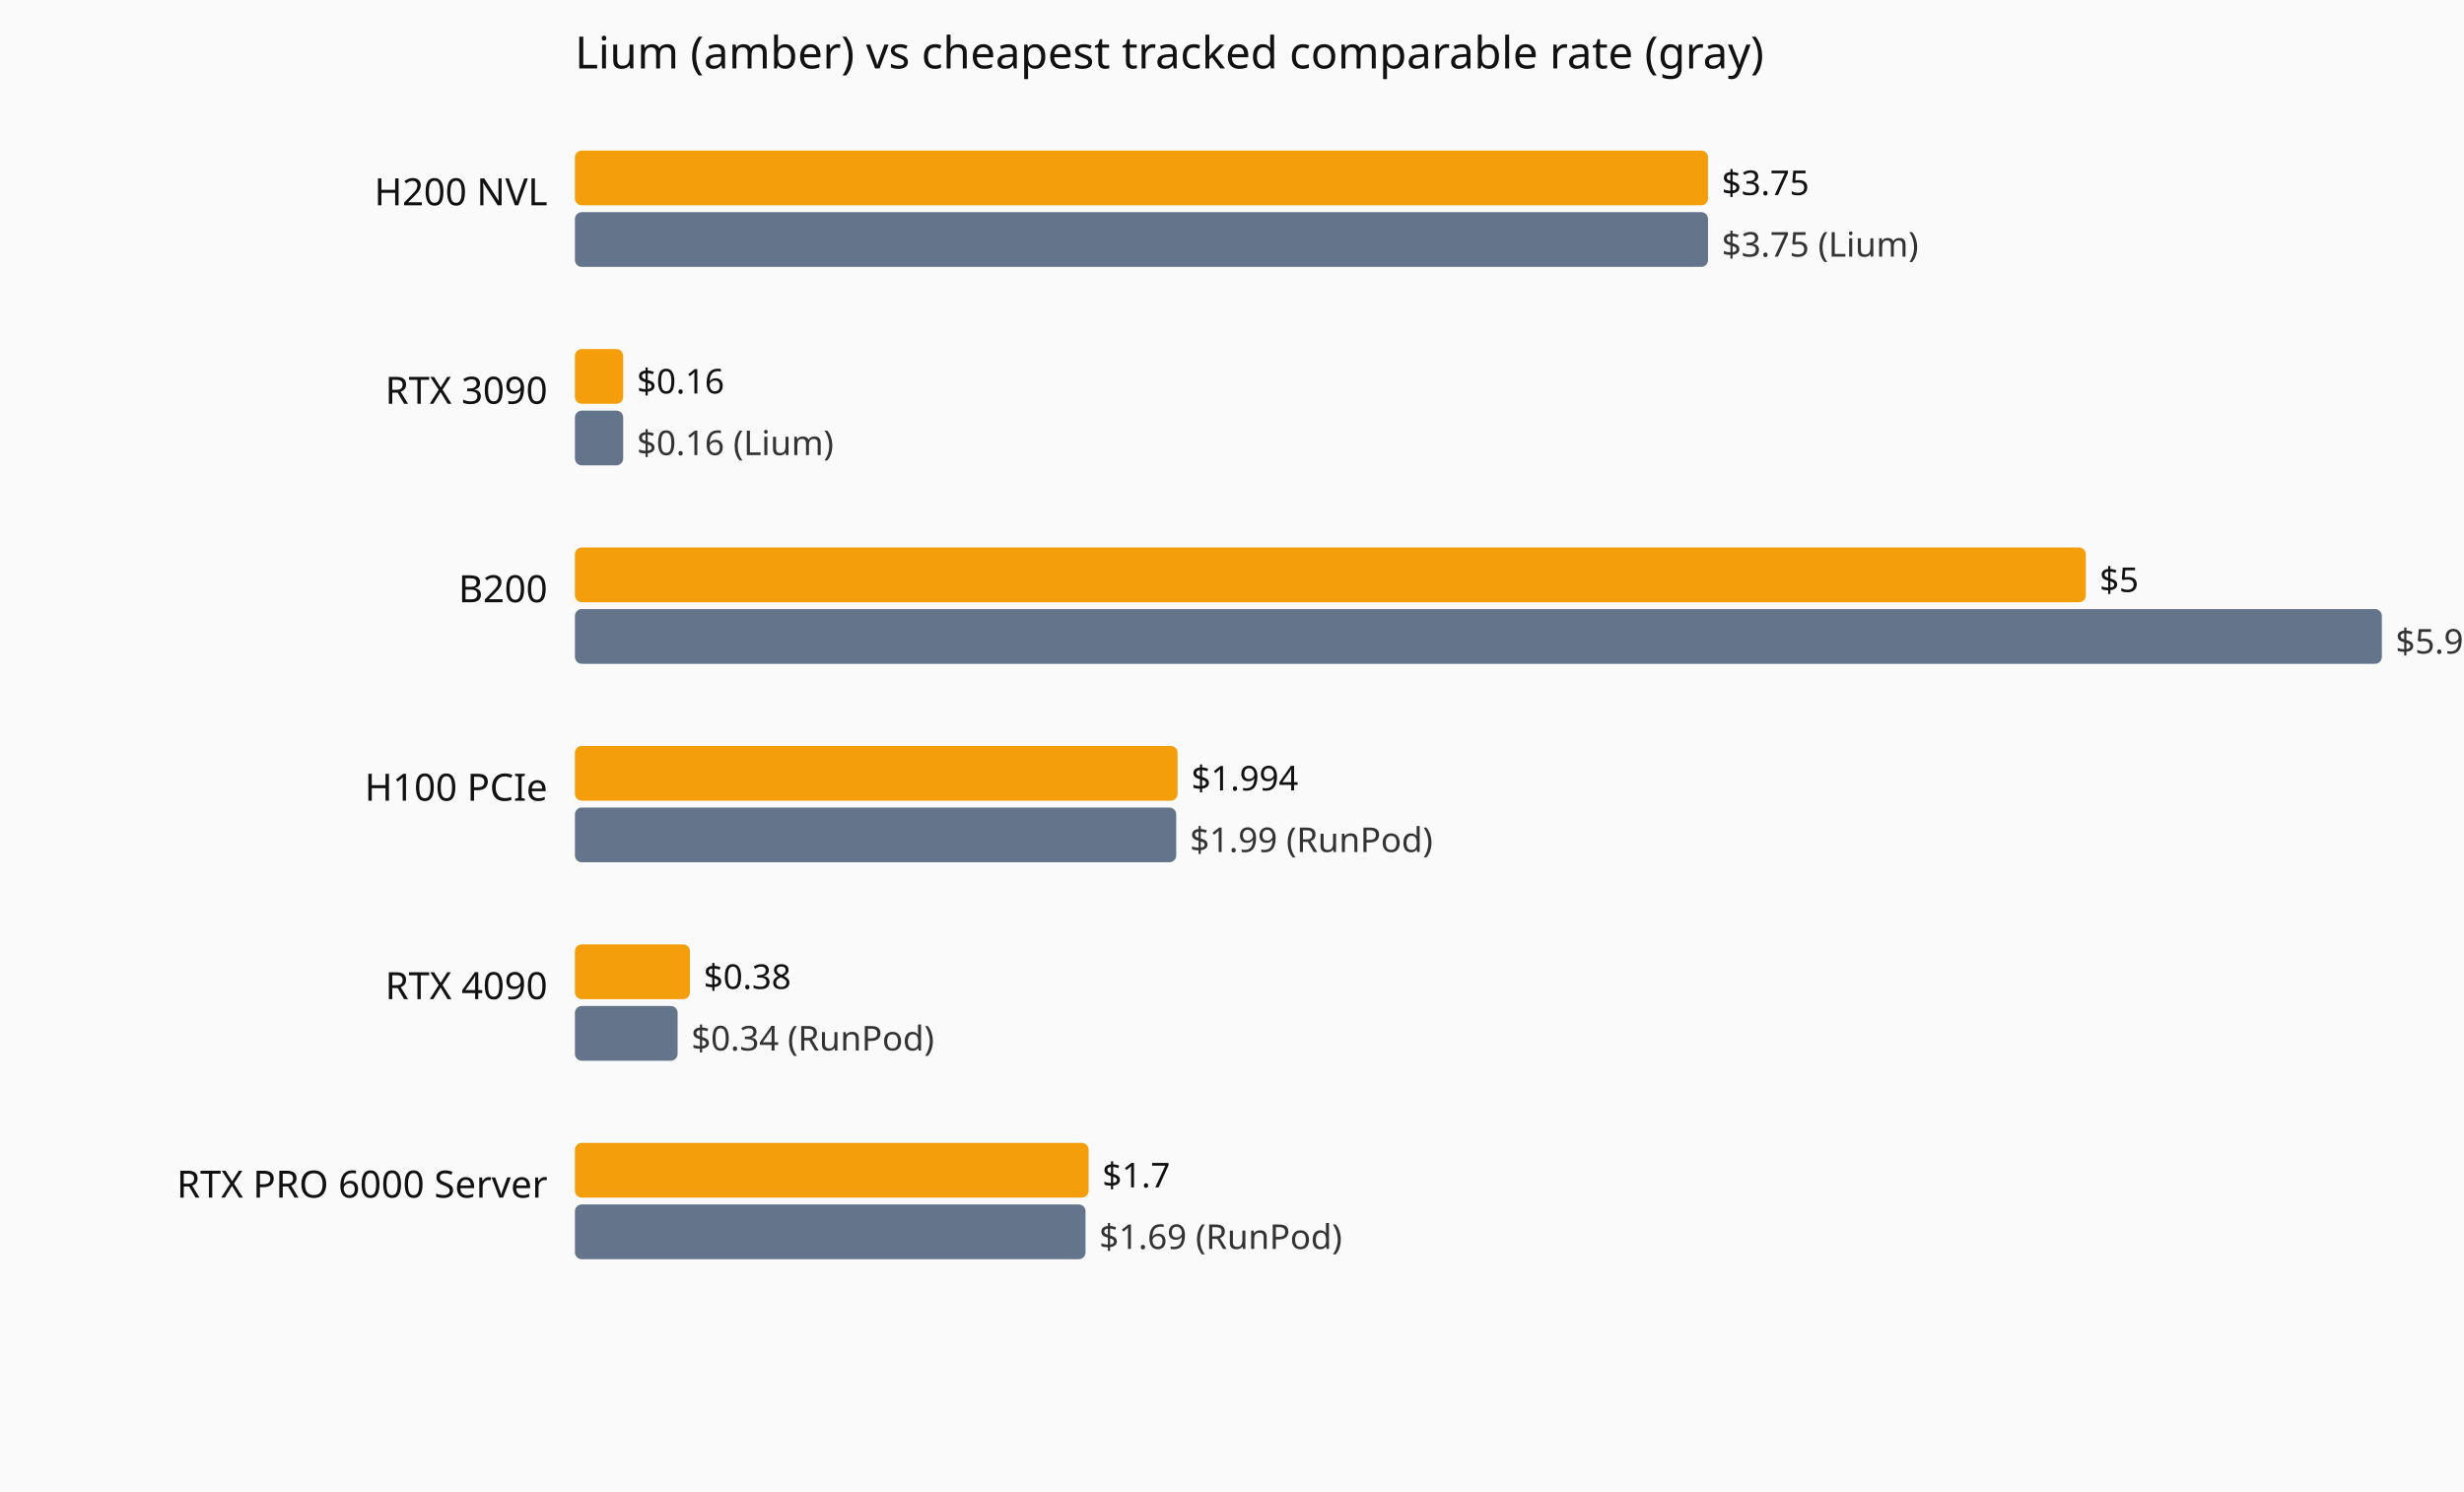
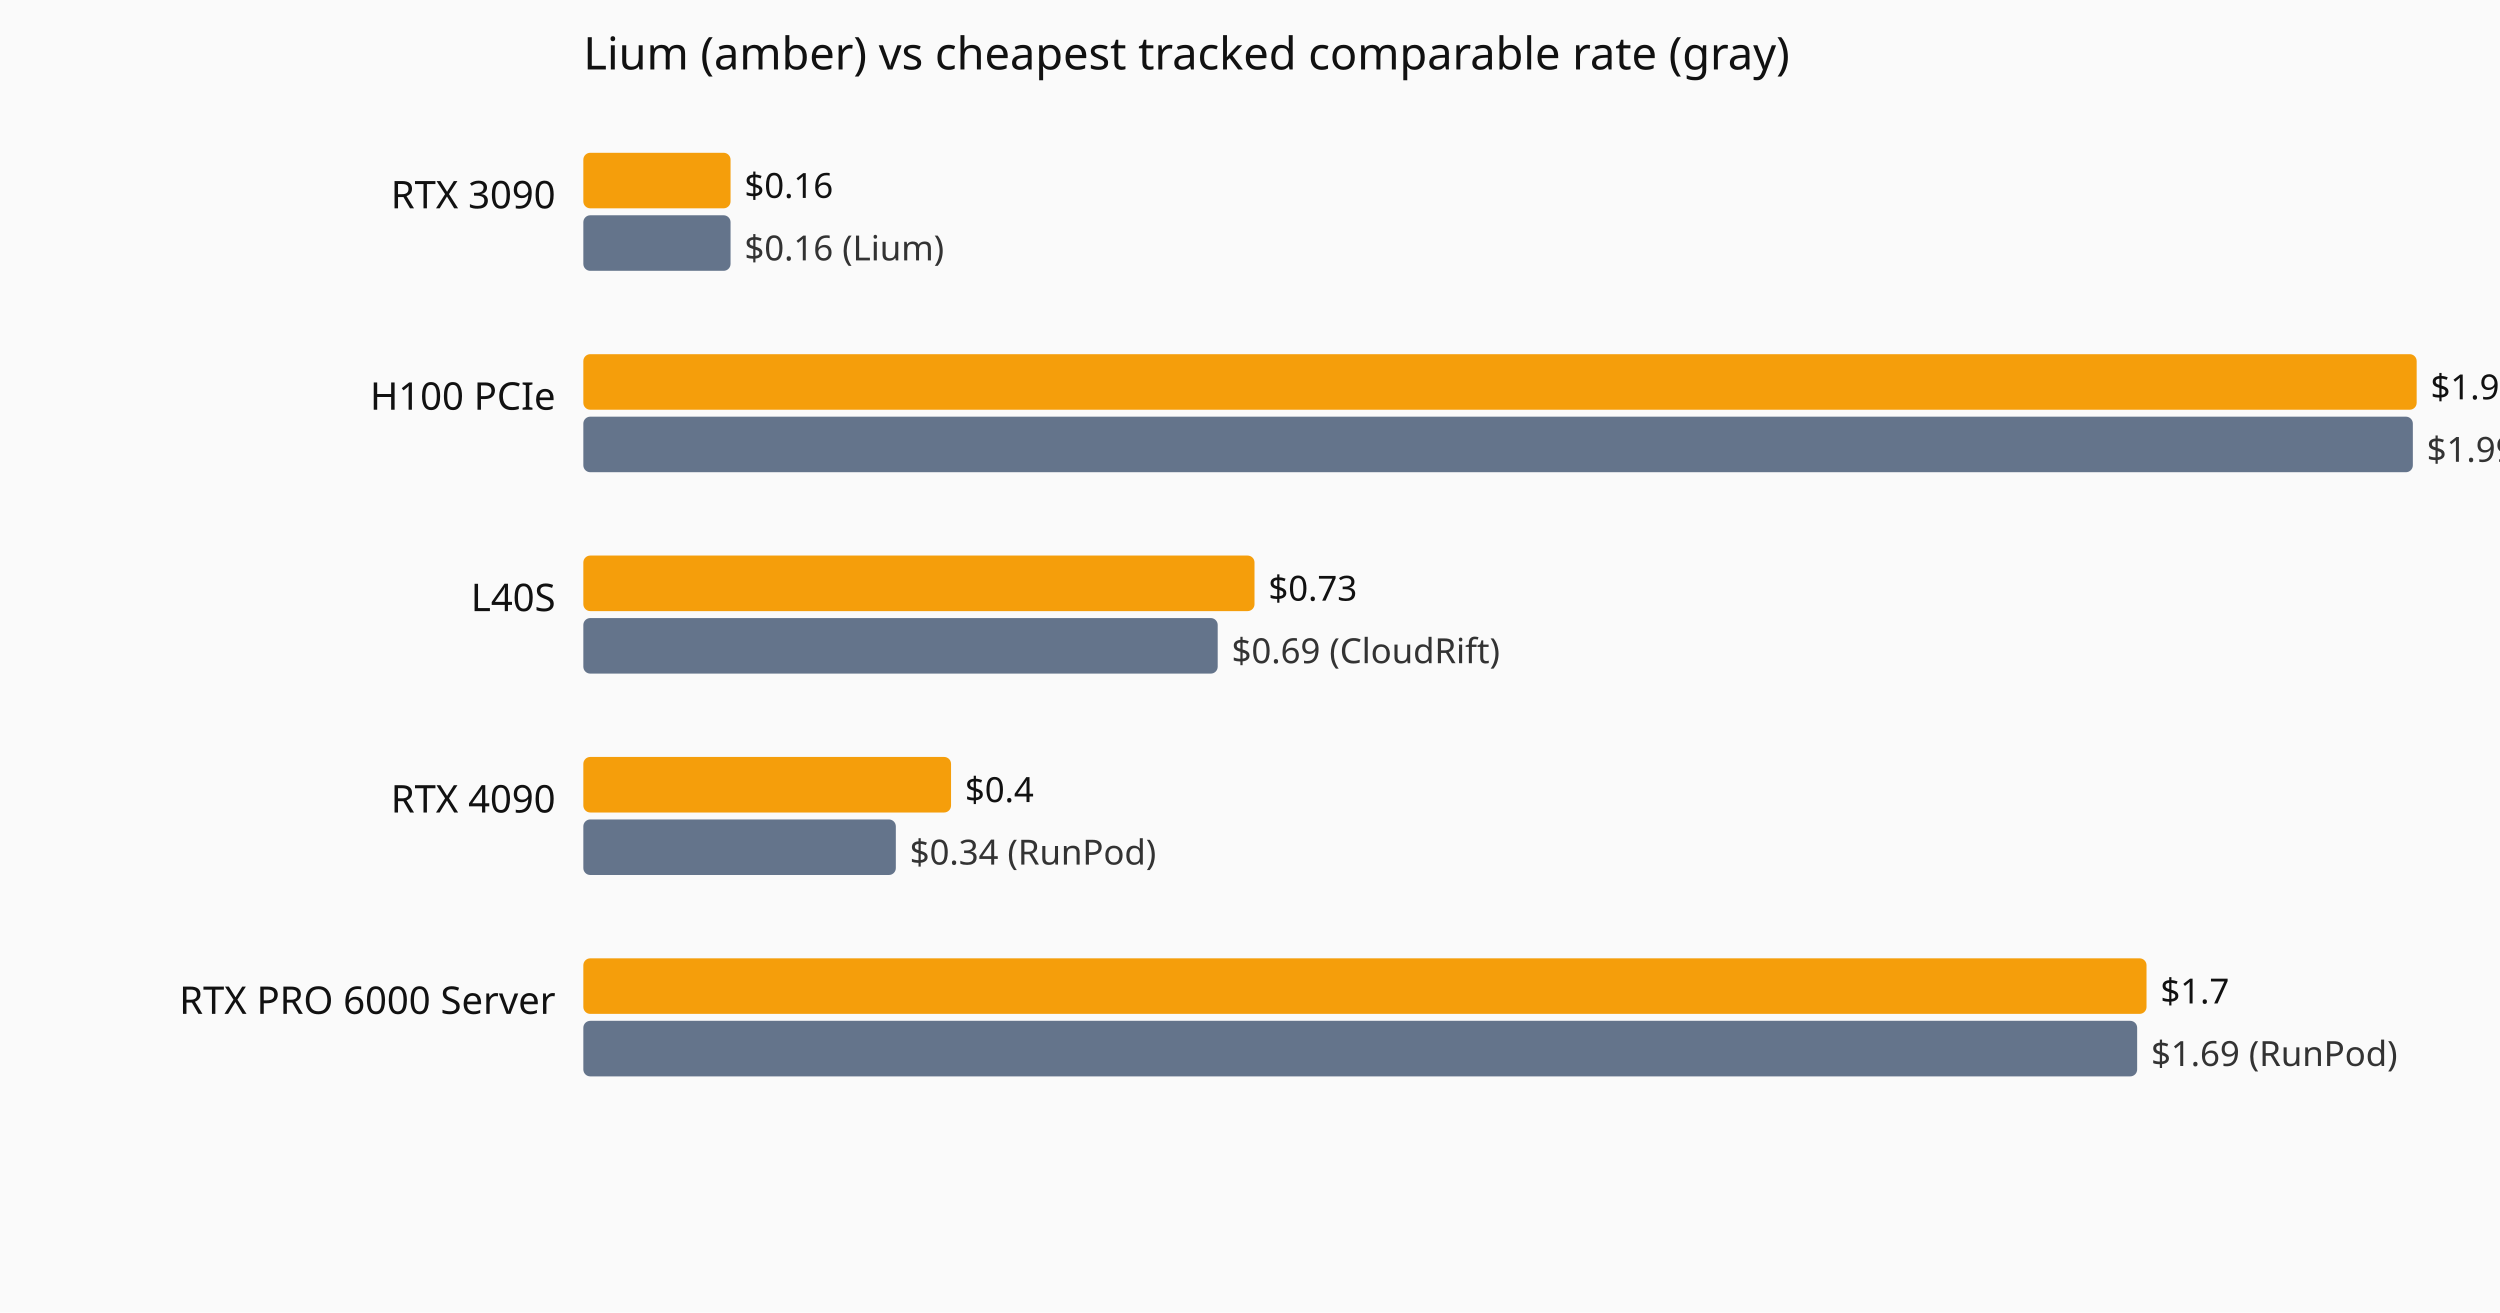
- <svg xmlns="http://www.w3.org/2000/svg" viewBox="0 0 720 436" role="img" aria-label="Current hourly rate versus the cheapest tracked vendor, by GPU model.">
-   <rect width="720" height="436" fill="#fafafa" />
+ <svg xmlns="http://www.w3.org/2000/svg" viewBox="0 0 720 378" role="img" aria-label="Current hourly rate versus the cheapest tracked vendor, by GPU model.">
+   <rect width="720" height="378" fill="#fafafa" />
  <text x="168" y="20" font-family="system-ui,sans-serif" font-size="13" fill="#111">Lium (amber) vs cheapest tracked comparable rate (gray)</text>
-   <text x="160" y="60" text-anchor="end" font-family="system-ui,sans-serif" font-size="11" fill="#111">H200 NVL</text>
-   <rect x="168" y="44" width="331.1" height="16" fill="#f59e0b" rx="2" />
-   <text x="503.1" y="57" font-family="system-ui,sans-serif" font-size="10" fill="#111">$3.75</text>
-   <rect x="168" y="62" width="331.1" height="16" fill="#64748b" rx="2" />
-   <text x="503.1" y="75" font-family="system-ui,sans-serif" font-size="10" fill="#333">$3.75 (Lium)</text>
-   <text x="160" y="118" text-anchor="end" font-family="system-ui,sans-serif" font-size="11" fill="#111">RTX 3090</text>
-   <rect x="168" y="102" width="14.1" height="16" fill="#f59e0b" rx="2" />
-   <text x="186.1" y="115" font-family="system-ui,sans-serif" font-size="10" fill="#111">$0.16</text>
-   <rect x="168" y="120" width="14.1" height="16" fill="#64748b" rx="2" />
-   <text x="186.1" y="133" font-family="system-ui,sans-serif" font-size="10" fill="#333">$0.16 (Lium)</text>
-   <text x="160" y="176" text-anchor="end" font-family="system-ui,sans-serif" font-size="11" fill="#111">B200</text>
-   <rect x="168" y="160" width="441.5" height="16" fill="#f59e0b" rx="2" />
-   <text x="613.5" y="173" font-family="system-ui,sans-serif" font-size="10" fill="#111">$5</text>
-   <rect x="168" y="178" width="528.0" height="16" fill="#64748b" rx="2" />
-   <text x="700.0" y="191" font-family="system-ui,sans-serif" font-size="10" fill="#333">$5.98 (RunPod)</text>
-   <text x="160" y="234" text-anchor="end" font-family="system-ui,sans-serif" font-size="11" fill="#111">H100 PCIe</text>
-   <rect x="168" y="218" width="176.1" height="16" fill="#f59e0b" rx="2" />
-   <text x="348.1" y="231" font-family="system-ui,sans-serif" font-size="10" fill="#111">$1.994</text>
-   <rect x="168" y="236" width="175.7" height="16" fill="#64748b" rx="2" />
-   <text x="347.7" y="249" font-family="system-ui,sans-serif" font-size="10" fill="#333">$1.99 (RunPod)</text>
-   <text x="160" y="292" text-anchor="end" font-family="system-ui,sans-serif" font-size="11" fill="#111">RTX 4090</text>
-   <rect x="168" y="276" width="33.6" height="16" fill="#f59e0b" rx="2" />
-   <text x="205.6" y="289" font-family="system-ui,sans-serif" font-size="10" fill="#111">$0.38</text>
-   <rect x="168" y="294" width="30.0" height="16" fill="#64748b" rx="2" />
-   <text x="202.0" y="307" font-family="system-ui,sans-serif" font-size="10" fill="#333">$0.34 (RunPod)</text>
-   <text x="160" y="350" text-anchor="end" font-family="system-ui,sans-serif" font-size="11" fill="#111">RTX PRO 6000 Server</text>
-   <rect x="168" y="334" width="150.1" height="16" fill="#f59e0b" rx="2" />
-   <text x="322.1" y="347" font-family="system-ui,sans-serif" font-size="10" fill="#111">$1.7</text>
-   <rect x="168" y="352" width="149.2" height="16" fill="#64748b" rx="2" />
-   <text x="321.2" y="365" font-family="system-ui,sans-serif" font-size="10" fill="#333">$1.69 (RunPod)</text>
+   <text x="160" y="60" text-anchor="end" font-family="system-ui,sans-serif" font-size="11" fill="#111">RTX 3090</text>
+   <rect x="168" y="44" width="42.4" height="16" fill="#f59e0b" rx="2" />
+   <text x="214.4" y="57" font-family="system-ui,sans-serif" font-size="10" fill="#111">$0.16</text>
+   <rect x="168" y="62" width="42.4" height="16" fill="#64748b" rx="2" />
+   <text x="214.4" y="75" font-family="system-ui,sans-serif" font-size="10" fill="#333">$0.16 (Lium)</text>
+   <text x="160" y="118" text-anchor="end" font-family="system-ui,sans-serif" font-size="11" fill="#111">H100 PCIe</text>
+   <rect x="168" y="102" width="528.0" height="16" fill="#f59e0b" rx="2" />
+   <text x="700.0" y="115" font-family="system-ui,sans-serif" font-size="10" fill="#111">$1.994</text>
+   <rect x="168" y="120" width="526.9" height="16" fill="#64748b" rx="2" />
+   <text x="698.9" y="133" font-family="system-ui,sans-serif" font-size="10" fill="#333">$1.99 (RunPod)</text>
+   <text x="160" y="176" text-anchor="end" font-family="system-ui,sans-serif" font-size="11" fill="#111">L40S</text>
+   <rect x="168" y="160" width="193.3" height="16" fill="#f59e0b" rx="2" />
+   <text x="365.3" y="173" font-family="system-ui,sans-serif" font-size="10" fill="#111">$0.73</text>
+   <rect x="168" y="178" width="182.7" height="16" fill="#64748b" rx="2" />
+   <text x="354.7" y="191" font-family="system-ui,sans-serif" font-size="10" fill="#333">$0.69 (CloudRift)</text>
+   <text x="160" y="234" text-anchor="end" font-family="system-ui,sans-serif" font-size="11" fill="#111">RTX 4090</text>
+   <rect x="168" y="218" width="105.9" height="16" fill="#f59e0b" rx="2" />
+   <text x="277.9" y="231" font-family="system-ui,sans-serif" font-size="10" fill="#111">$0.4</text>
+   <rect x="168" y="236" width="90.0" height="16" fill="#64748b" rx="2" />
+   <text x="262.0" y="249" font-family="system-ui,sans-serif" font-size="10" fill="#333">$0.34 (RunPod)</text>
+   <text x="160" y="292" text-anchor="end" font-family="system-ui,sans-serif" font-size="11" fill="#111">RTX PRO 6000 Server</text>
+   <rect x="168" y="276" width="450.2" height="16" fill="#f59e0b" rx="2" />
+   <text x="622.2" y="289" font-family="system-ui,sans-serif" font-size="10" fill="#111">$1.7</text>
+   <rect x="168" y="294" width="447.5" height="16" fill="#64748b" rx="2" />
+   <text x="619.5" y="307" font-family="system-ui,sans-serif" font-size="10" fill="#333">$1.69 (RunPod)</text>
</svg>
